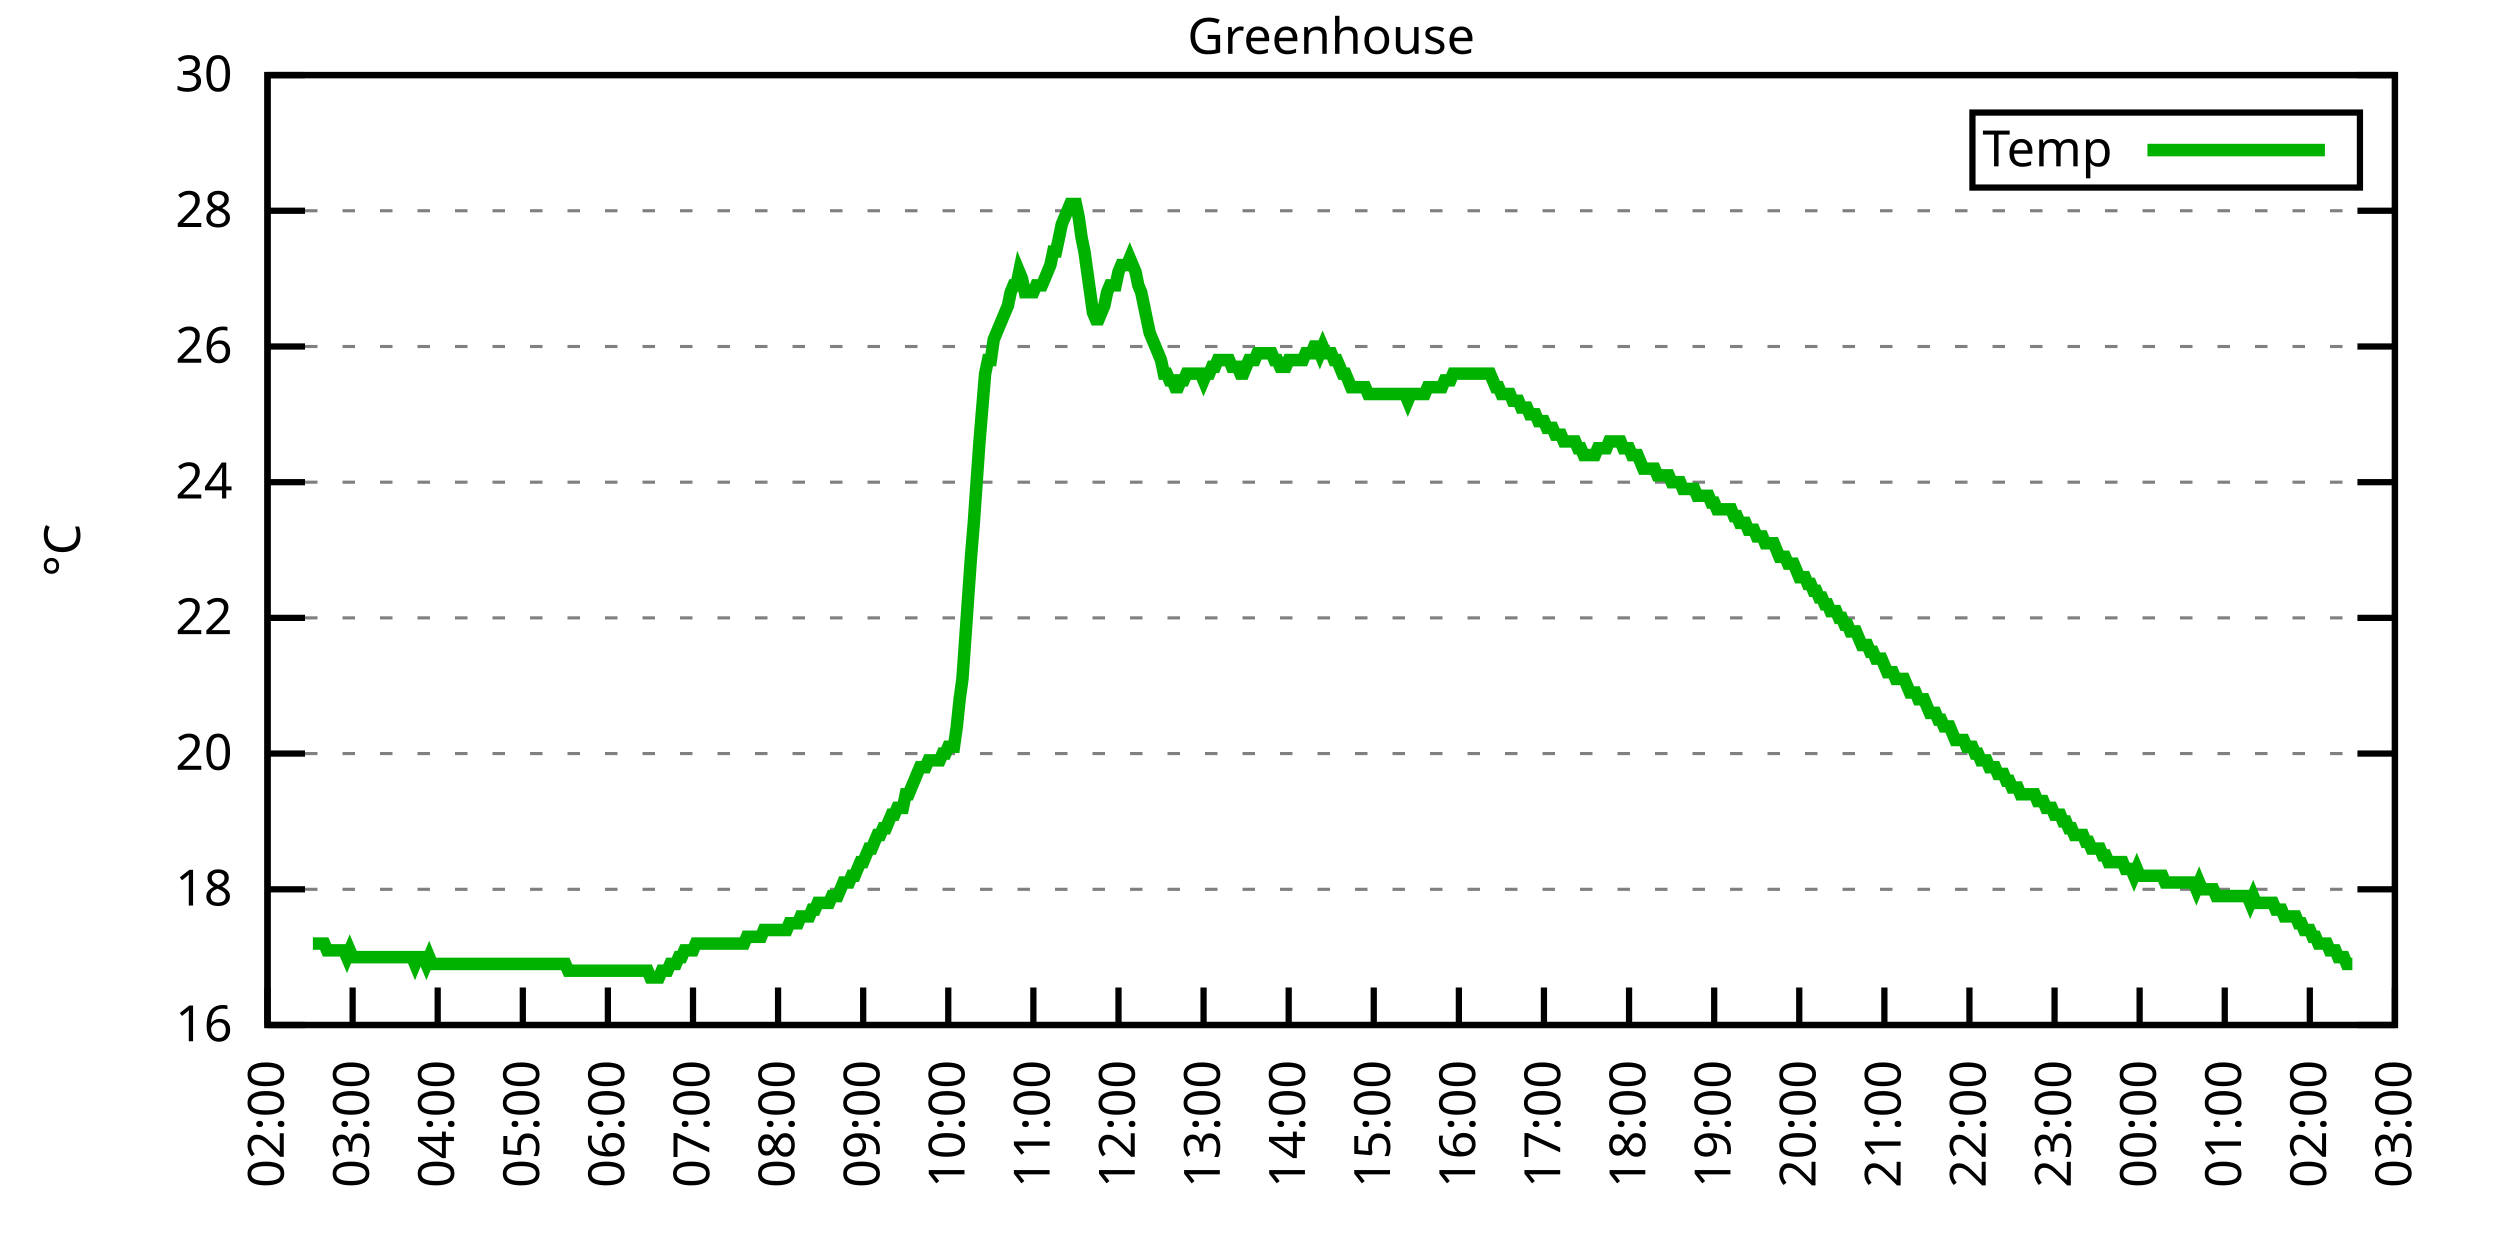
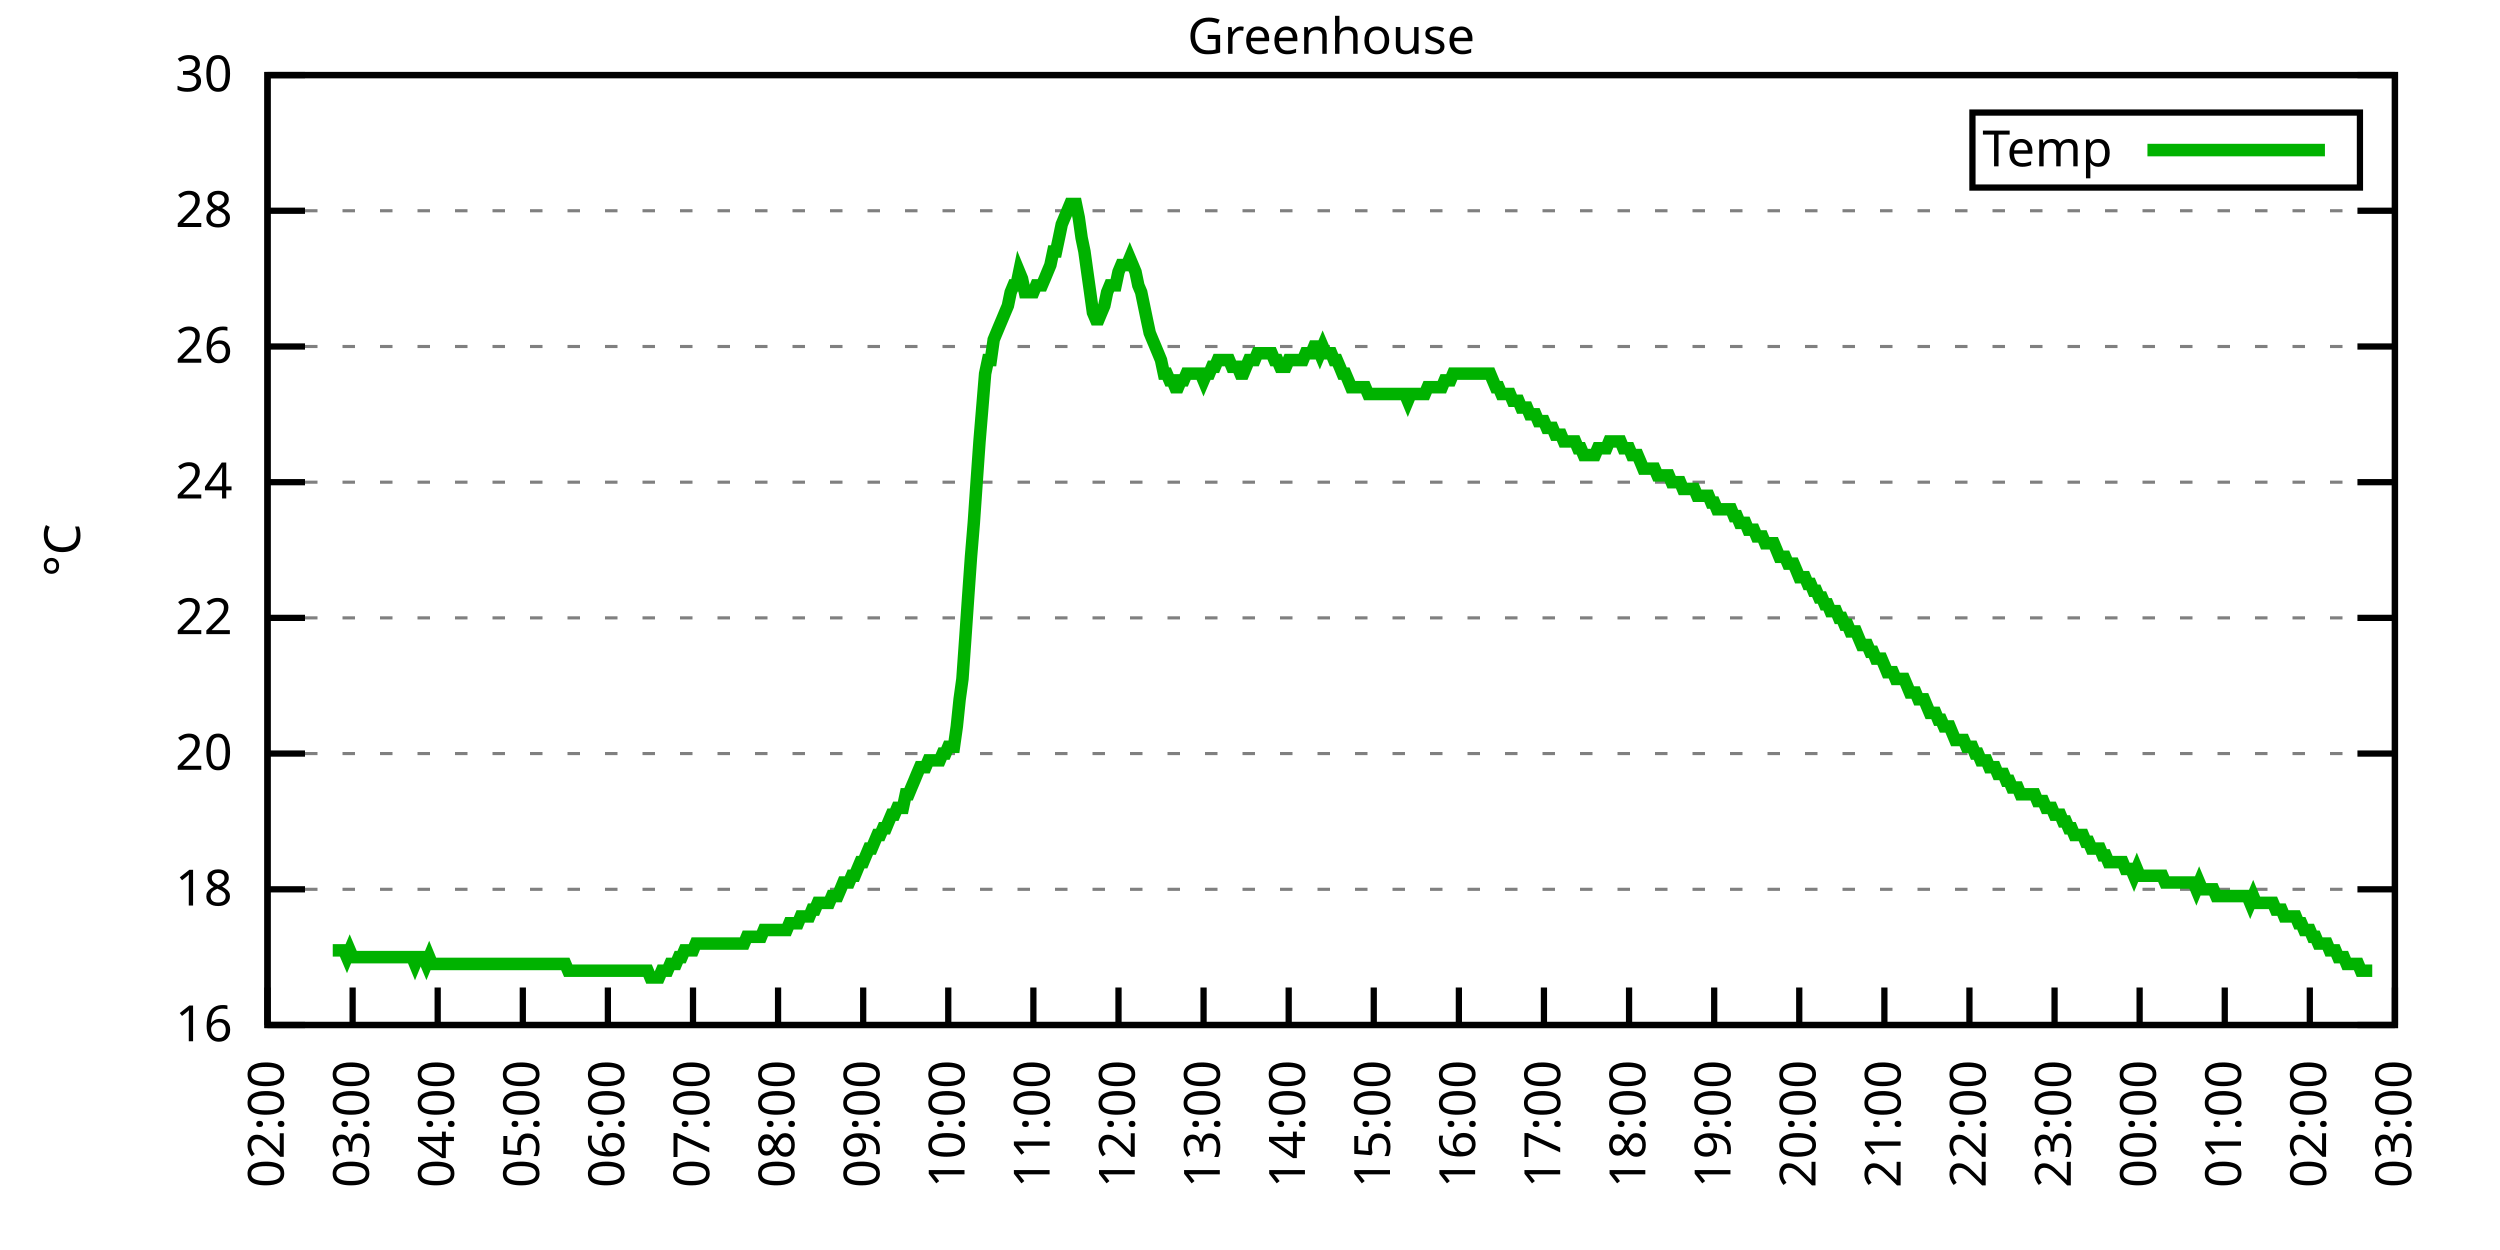
<svg xmlns="http://www.w3.org/2000/svg" xmlns:xlink="http://www.w3.org/1999/xlink" width="400" height="200" viewBox="0 0 400 200">
  <g id="gnuplot_canvas">
    <rect x="0" y="0" width="400" height="200" fill="none" />
    <defs>
      <circle id="gpDot" r="0.5" stroke-width="0.5" stroke="currentColor" />
      <path id="gpPt0" stroke-width="0.333" stroke="currentColor" d="M-1,0 h2 M0,-1 v2" />
      <path id="gpPt1" stroke-width="0.333" stroke="currentColor" d="M-1,-1 L1,1 M1,-1 L-1,1" />
      <path id="gpPt2" stroke-width="0.333" stroke="currentColor" d="M-1,0 L1,0 M0,-1 L0,1 M-1,-1 L1,1 M-1,1 L1,-1" />
      <rect id="gpPt3" stroke-width="0.333" stroke="currentColor" x="-1" y="-1" width="2" height="2" />
      <rect id="gpPt4" stroke-width="0.333" stroke="currentColor" fill="currentColor" x="-1" y="-1" width="2" height="2" />
      <circle id="gpPt5" stroke-width="0.333" stroke="currentColor" cx="0" cy="0" r="1" />
      <use xlink:href="#gpPt5" id="gpPt6" fill="currentColor" stroke="none" />
      <path id="gpPt7" stroke-width="0.333" stroke="currentColor" d="M0,-1.33 L-1.33,0.67 L1.33,0.67 z" />
      <use xlink:href="#gpPt7" id="gpPt8" fill="currentColor" stroke="none" />
      <use xlink:href="#gpPt7" id="gpPt9" stroke="currentColor" transform="rotate(180)" />
      <use xlink:href="#gpPt9" id="gpPt10" fill="currentColor" stroke="none" />
      <use xlink:href="#gpPt3" id="gpPt11" stroke="currentColor" transform="rotate(45)" />
      <use xlink:href="#gpPt11" id="gpPt12" fill="currentColor" stroke="none" />
      <path id="gpPt13" stroke-width="0.333" stroke="currentColor" d="M0,1.330 L1.265,0.411 L0.782,-1.067 L-0.782,-1.076 L-1.265,0.411 z" />
      <use xlink:href="#gpPt13" id="gpPt14" fill="currentColor" stroke="none" />
      <filter id="textbox" filterUnits="objectBoundingBox" x="0" y="0" height="1" width="1">
        <feFlood flood-color="white" flood-opacity="1" result="bgnd" />
        <feComposite in="SourceGraphic" in2="bgnd" operator="atop" />
      </filter>
      <filter id="greybox" filterUnits="objectBoundingBox" x="0" y="0" height="1" width="1">
        <feFlood flood-color="lightgrey" flood-opacity="1" result="grey" />
        <feComposite in="SourceGraphic" in2="grey" operator="atop" />
      </filter>
    </defs>
    <g fill="none" color="white" stroke="currentColor" stroke-width="1.00" stroke-linecap="butt" stroke-linejoin="miter">
</g>
    <g fill="none" color="black" stroke="currentColor" stroke-width="1.00" stroke-linecap="butt" stroke-linejoin="miter">
      <g stroke="none" shape-rendering="crispEdges">
        <polygon fill="rgb(255, 255, 255)" points="42.80,164.00 383.18,164.00 383.18,12.02 42.80,12.02 " />
      </g>
    </g>
    <g fill="none" color="black" stroke="currentColor" stroke-width="1.00" stroke-linecap="butt" stroke-linejoin="miter">
</g>
    <g fill="none" color="black" stroke="black" stroke-width="0.50" stroke-linecap="butt" stroke-linejoin="miter">
</g>
    <g fill="none" color="gray" stroke="currentColor" stroke-width="0.50" stroke-linecap="butt" stroke-linejoin="miter">
      <path stroke="gray" stroke-dasharray="2,4" class="gridline" d="M42.80,164.00 L383.19,164.00  " />
    </g>
    <g fill="none" color="gray" stroke="gray" stroke-width="1.00" stroke-linecap="butt" stroke-linejoin="miter">
</g>
    <g fill="none" color="black" stroke="currentColor" stroke-width="1.00" stroke-linecap="butt" stroke-linejoin="miter">
      <path stroke="black" d="M42.80,164.00 L48.80,164.00 M383.19,164.00 L377.19,164.00  " />
      <g transform="translate(37.20,166.60)" stroke="none" fill="black" font-family="Sans" font-size="8.00" text-anchor="end">
        <text>
          <tspan font-family="Sans"> 16</tspan>
        </text>
      </g>
    </g>
    <g fill="none" color="black" stroke="currentColor" stroke-width="1.00" stroke-linecap="butt" stroke-linejoin="miter">
</g>
    <g fill="none" color="black" stroke="black" stroke-width="0.50" stroke-linecap="butt" stroke-linejoin="miter">
</g>
    <g fill="none" color="gray" stroke="currentColor" stroke-width="0.50" stroke-linecap="butt" stroke-linejoin="miter">
      <path stroke="gray" stroke-dasharray="2,4" class="gridline" d="M42.80,142.29 L383.19,142.29  " />
    </g>
    <g fill="none" color="gray" stroke="gray" stroke-width="1.00" stroke-linecap="butt" stroke-linejoin="miter">
</g>
    <g fill="none" color="black" stroke="currentColor" stroke-width="1.00" stroke-linecap="butt" stroke-linejoin="miter">
      <path stroke="black" d="M42.80,142.29 L48.80,142.29 M383.19,142.29 L377.19,142.29  " />
      <g transform="translate(37.20,144.89)" stroke="none" fill="black" font-family="Sans" font-size="8.00" text-anchor="end">
        <text>
          <tspan font-family="Sans"> 18</tspan>
        </text>
      </g>
    </g>
    <g fill="none" color="black" stroke="currentColor" stroke-width="1.00" stroke-linecap="butt" stroke-linejoin="miter">
</g>
    <g fill="none" color="black" stroke="black" stroke-width="0.50" stroke-linecap="butt" stroke-linejoin="miter">
</g>
    <g fill="none" color="gray" stroke="currentColor" stroke-width="0.50" stroke-linecap="butt" stroke-linejoin="miter">
      <path stroke="gray" stroke-dasharray="2,4" class="gridline" d="M42.80,120.57 L383.19,120.57  " />
    </g>
    <g fill="none" color="gray" stroke="gray" stroke-width="1.00" stroke-linecap="butt" stroke-linejoin="miter">
</g>
    <g fill="none" color="black" stroke="currentColor" stroke-width="1.00" stroke-linecap="butt" stroke-linejoin="miter">
      <path stroke="black" d="M42.80,120.57 L48.80,120.57 M383.19,120.57 L377.19,120.57  " />
      <g transform="translate(37.20,123.17)" stroke="none" fill="black" font-family="Sans" font-size="8.00" text-anchor="end">
        <text>
          <tspan font-family="Sans"> 20</tspan>
        </text>
      </g>
    </g>
    <g fill="none" color="black" stroke="currentColor" stroke-width="1.00" stroke-linecap="butt" stroke-linejoin="miter">
</g>
    <g fill="none" color="black" stroke="black" stroke-width="0.50" stroke-linecap="butt" stroke-linejoin="miter">
</g>
    <g fill="none" color="gray" stroke="currentColor" stroke-width="0.50" stroke-linecap="butt" stroke-linejoin="miter">
      <path stroke="gray" stroke-dasharray="2,4" class="gridline" d="M42.80,98.86 L383.19,98.86  " />
    </g>
    <g fill="none" color="gray" stroke="gray" stroke-width="1.00" stroke-linecap="butt" stroke-linejoin="miter">
</g>
    <g fill="none" color="black" stroke="currentColor" stroke-width="1.00" stroke-linecap="butt" stroke-linejoin="miter">
      <path stroke="black" d="M42.80,98.86 L48.80,98.86 M383.19,98.86 L377.19,98.86  " />
      <g transform="translate(37.20,101.46)" stroke="none" fill="black" font-family="Sans" font-size="8.00" text-anchor="end">
        <text>
          <tspan font-family="Sans"> 22</tspan>
        </text>
      </g>
    </g>
    <g fill="none" color="black" stroke="currentColor" stroke-width="1.00" stroke-linecap="butt" stroke-linejoin="miter">
</g>
    <g fill="none" color="black" stroke="black" stroke-width="0.50" stroke-linecap="butt" stroke-linejoin="miter">
</g>
    <g fill="none" color="gray" stroke="currentColor" stroke-width="0.50" stroke-linecap="butt" stroke-linejoin="miter">
      <path stroke="gray" stroke-dasharray="2,4" class="gridline" d="M42.80,77.15 L383.19,77.15  " />
    </g>
    <g fill="none" color="gray" stroke="gray" stroke-width="1.00" stroke-linecap="butt" stroke-linejoin="miter">
</g>
    <g fill="none" color="black" stroke="currentColor" stroke-width="1.00" stroke-linecap="butt" stroke-linejoin="miter">
      <path stroke="black" d="M42.80,77.15 L48.80,77.15 M383.19,77.15 L377.19,77.15  " />
      <g transform="translate(37.20,79.75)" stroke="none" fill="black" font-family="Sans" font-size="8.00" text-anchor="end">
        <text>
          <tspan font-family="Sans"> 24</tspan>
        </text>
      </g>
    </g>
    <g fill="none" color="black" stroke="currentColor" stroke-width="1.00" stroke-linecap="butt" stroke-linejoin="miter">
</g>
    <g fill="none" color="black" stroke="black" stroke-width="0.50" stroke-linecap="butt" stroke-linejoin="miter">
</g>
    <g fill="none" color="gray" stroke="currentColor" stroke-width="0.50" stroke-linecap="butt" stroke-linejoin="miter">
      <path stroke="gray" stroke-dasharray="2,4" class="gridline" d="M42.80,55.44 L383.19,55.44  " />
    </g>
    <g fill="none" color="gray" stroke="gray" stroke-width="1.00" stroke-linecap="butt" stroke-linejoin="miter">
</g>
    <g fill="none" color="black" stroke="currentColor" stroke-width="1.00" stroke-linecap="butt" stroke-linejoin="miter">
      <path stroke="black" d="M42.80,55.44 L48.80,55.44 M383.19,55.44 L377.19,55.44  " />
      <g transform="translate(37.20,58.04)" stroke="none" fill="black" font-family="Sans" font-size="8.00" text-anchor="end">
        <text>
          <tspan font-family="Sans"> 26</tspan>
        </text>
      </g>
    </g>
    <g fill="none" color="black" stroke="currentColor" stroke-width="1.00" stroke-linecap="butt" stroke-linejoin="miter">
</g>
    <g fill="none" color="black" stroke="black" stroke-width="0.50" stroke-linecap="butt" stroke-linejoin="miter">
</g>
    <g fill="none" color="gray" stroke="currentColor" stroke-width="0.50" stroke-linecap="butt" stroke-linejoin="miter">
      <path stroke="gray" stroke-dasharray="2,4" class="gridline" d="M42.80,33.72 L383.19,33.72  " />
    </g>
    <g fill="none" color="gray" stroke="gray" stroke-width="1.00" stroke-linecap="butt" stroke-linejoin="miter">
</g>
    <g fill="none" color="black" stroke="currentColor" stroke-width="1.00" stroke-linecap="butt" stroke-linejoin="miter">
      <path stroke="black" d="M42.80,33.72 L48.80,33.72 M383.19,33.72 L377.19,33.72  " />
      <g transform="translate(37.20,36.32)" stroke="none" fill="black" font-family="Sans" font-size="8.00" text-anchor="end">
        <text>
          <tspan font-family="Sans"> 28</tspan>
        </text>
      </g>
    </g>
    <g fill="none" color="black" stroke="currentColor" stroke-width="1.00" stroke-linecap="butt" stroke-linejoin="miter">
</g>
    <g fill="none" color="black" stroke="black" stroke-width="0.50" stroke-linecap="butt" stroke-linejoin="miter">
</g>
    <g fill="none" color="gray" stroke="currentColor" stroke-width="0.50" stroke-linecap="butt" stroke-linejoin="miter">
      <path stroke="gray" stroke-dasharray="2,4" class="gridline" d="M42.80,12.01 L383.19,12.01  " />
    </g>
    <g fill="none" color="gray" stroke="gray" stroke-width="1.00" stroke-linecap="butt" stroke-linejoin="miter">
</g>
    <g fill="none" color="black" stroke="currentColor" stroke-width="1.00" stroke-linecap="butt" stroke-linejoin="miter">
      <path stroke="black" d="M42.80,12.01 L48.80,12.01 M383.19,12.01 L377.19,12.01  " />
      <g transform="translate(37.20,14.61)" stroke="none" fill="black" font-family="Sans" font-size="8.00" text-anchor="end">
        <text>
          <tspan font-family="Sans"> 30</tspan>
        </text>
      </g>
    </g>
    <g fill="none" color="black" stroke="currentColor" stroke-width="1.00" stroke-linecap="butt" stroke-linejoin="miter">
      <path stroke="black" d="M42.80,164.00 L42.80,158.00  " />
      <g transform="translate(45.40,169.60) rotate(270.00)" stroke="none" fill="black" font-family="Sans" font-size="8.00" text-anchor="end">
        <text>
          <tspan font-family="Sans">02:00</tspan>
        </text>
      </g>
    </g>
    <g fill="none" color="black" stroke="currentColor" stroke-width="1.00" stroke-linecap="butt" stroke-linejoin="miter">
      <path stroke="black" d="M56.42,164.00 L56.42,158.00  " />
      <g transform="translate(59.02,169.60) rotate(270.00)" stroke="none" fill="black" font-family="Sans" font-size="8.00" text-anchor="end">
        <text>
          <tspan font-family="Sans">03:00</tspan>
        </text>
      </g>
    </g>
    <g fill="none" color="black" stroke="currentColor" stroke-width="1.00" stroke-linecap="butt" stroke-linejoin="miter">
      <path stroke="black" d="M70.03,164.00 L70.03,158.00  " />
      <g transform="translate(72.63,169.60) rotate(270.00)" stroke="none" fill="black" font-family="Sans" font-size="8.00" text-anchor="end">
        <text>
          <tspan font-family="Sans">04:00</tspan>
        </text>
      </g>
    </g>
    <g fill="none" color="black" stroke="currentColor" stroke-width="1.00" stroke-linecap="butt" stroke-linejoin="miter">
      <path stroke="black" d="M83.65,164.00 L83.65,158.00  " />
      <g transform="translate(86.25,169.60) rotate(270.00)" stroke="none" fill="black" font-family="Sans" font-size="8.00" text-anchor="end">
        <text>
          <tspan font-family="Sans">05:00</tspan>
        </text>
      </g>
    </g>
    <g fill="none" color="black" stroke="currentColor" stroke-width="1.00" stroke-linecap="butt" stroke-linejoin="miter">
      <path stroke="black" d="M97.26,164.00 L97.26,158.00  " />
      <g transform="translate(99.86,169.60) rotate(270.00)" stroke="none" fill="black" font-family="Sans" font-size="8.00" text-anchor="end">
        <text>
          <tspan font-family="Sans">06:00</tspan>
        </text>
      </g>
    </g>
    <g fill="none" color="black" stroke="currentColor" stroke-width="1.00" stroke-linecap="butt" stroke-linejoin="miter">
      <path stroke="black" d="M110.88,164.00 L110.88,158.00  " />
      <g transform="translate(113.48,169.60) rotate(270.00)" stroke="none" fill="black" font-family="Sans" font-size="8.00" text-anchor="end">
        <text>
          <tspan font-family="Sans">07:00</tspan>
        </text>
      </g>
    </g>
    <g fill="none" color="black" stroke="currentColor" stroke-width="1.00" stroke-linecap="butt" stroke-linejoin="miter">
      <path stroke="black" d="M124.49,164.00 L124.49,158.00  " />
      <g transform="translate(127.09,169.60) rotate(270.00)" stroke="none" fill="black" font-family="Sans" font-size="8.00" text-anchor="end">
        <text>
          <tspan font-family="Sans">08:00</tspan>
        </text>
      </g>
    </g>
    <g fill="none" color="black" stroke="currentColor" stroke-width="1.00" stroke-linecap="butt" stroke-linejoin="miter">
      <path stroke="black" d="M138.11,164.00 L138.11,158.00  " />
      <g transform="translate(140.71,169.60) rotate(270.00)" stroke="none" fill="black" font-family="Sans" font-size="8.00" text-anchor="end">
        <text>
          <tspan font-family="Sans">09:00</tspan>
        </text>
      </g>
    </g>
    <g fill="none" color="black" stroke="currentColor" stroke-width="1.00" stroke-linecap="butt" stroke-linejoin="miter">
      <path stroke="black" d="M151.72,164.00 L151.72,158.00  " />
      <g transform="translate(154.32,169.60) rotate(270.00)" stroke="none" fill="black" font-family="Sans" font-size="8.00" text-anchor="end">
        <text>
          <tspan font-family="Sans">10:00</tspan>
        </text>
      </g>
    </g>
    <g fill="none" color="black" stroke="currentColor" stroke-width="1.00" stroke-linecap="butt" stroke-linejoin="miter">
      <path stroke="black" d="M165.34,164.00 L165.34,158.00  " />
      <g transform="translate(167.94,169.60) rotate(270.00)" stroke="none" fill="black" font-family="Sans" font-size="8.00" text-anchor="end">
        <text>
          <tspan font-family="Sans">11:00</tspan>
        </text>
      </g>
    </g>
    <g fill="none" color="black" stroke="currentColor" stroke-width="1.00" stroke-linecap="butt" stroke-linejoin="miter">
      <path stroke="black" d="M178.96,164.00 L178.96,158.00  " />
      <g transform="translate(181.56,169.60) rotate(270.00)" stroke="none" fill="black" font-family="Sans" font-size="8.00" text-anchor="end">
        <text>
          <tspan font-family="Sans">12:00</tspan>
        </text>
      </g>
    </g>
    <g fill="none" color="black" stroke="currentColor" stroke-width="1.00" stroke-linecap="butt" stroke-linejoin="miter">
      <path stroke="black" d="M192.57,164.00 L192.57,158.00  " />
      <g transform="translate(195.17,169.60) rotate(270.00)" stroke="none" fill="black" font-family="Sans" font-size="8.00" text-anchor="end">
        <text>
          <tspan font-family="Sans">13:00</tspan>
        </text>
      </g>
    </g>
    <g fill="none" color="black" stroke="currentColor" stroke-width="1.00" stroke-linecap="butt" stroke-linejoin="miter">
      <path stroke="black" d="M206.19,164.00 L206.19,158.00  " />
      <g transform="translate(208.79,169.60) rotate(270.00)" stroke="none" fill="black" font-family="Sans" font-size="8.00" text-anchor="end">
        <text>
          <tspan font-family="Sans">14:00</tspan>
        </text>
      </g>
    </g>
    <g fill="none" color="black" stroke="currentColor" stroke-width="1.00" stroke-linecap="butt" stroke-linejoin="miter">
      <path stroke="black" d="M219.80,164.00 L219.80,158.00  " />
      <g transform="translate(222.40,169.60) rotate(270.00)" stroke="none" fill="black" font-family="Sans" font-size="8.00" text-anchor="end">
        <text>
          <tspan font-family="Sans">15:00</tspan>
        </text>
      </g>
    </g>
    <g fill="none" color="black" stroke="currentColor" stroke-width="1.00" stroke-linecap="butt" stroke-linejoin="miter">
      <path stroke="black" d="M233.42,164.00 L233.42,158.00  " />
      <g transform="translate(236.02,169.60) rotate(270.00)" stroke="none" fill="black" font-family="Sans" font-size="8.00" text-anchor="end">
        <text>
          <tspan font-family="Sans">16:00</tspan>
        </text>
      </g>
    </g>
    <g fill="none" color="black" stroke="currentColor" stroke-width="1.00" stroke-linecap="butt" stroke-linejoin="miter">
      <path stroke="black" d="M247.03,164.00 L247.03,158.00  " />
      <g transform="translate(249.63,169.60) rotate(270.00)" stroke="none" fill="black" font-family="Sans" font-size="8.00" text-anchor="end">
        <text>
          <tspan font-family="Sans">17:00</tspan>
        </text>
      </g>
    </g>
    <g fill="none" color="black" stroke="currentColor" stroke-width="1.00" stroke-linecap="butt" stroke-linejoin="miter">
      <path stroke="black" d="M260.65,164.00 L260.65,158.00  " />
      <g transform="translate(263.25,169.60) rotate(270.00)" stroke="none" fill="black" font-family="Sans" font-size="8.00" text-anchor="end">
        <text>
          <tspan font-family="Sans">18:00</tspan>
        </text>
      </g>
    </g>
    <g fill="none" color="black" stroke="currentColor" stroke-width="1.00" stroke-linecap="butt" stroke-linejoin="miter">
      <path stroke="black" d="M274.27,164.00 L274.27,158.00  " />
      <g transform="translate(276.87,169.60) rotate(270.00)" stroke="none" fill="black" font-family="Sans" font-size="8.00" text-anchor="end">
        <text>
          <tspan font-family="Sans">19:00</tspan>
        </text>
      </g>
    </g>
    <g fill="none" color="black" stroke="currentColor" stroke-width="1.00" stroke-linecap="butt" stroke-linejoin="miter">
      <path stroke="black" d="M287.88,164.00 L287.88,158.00  " />
      <g transform="translate(290.48,169.60) rotate(270.00)" stroke="none" fill="black" font-family="Sans" font-size="8.00" text-anchor="end">
        <text>
          <tspan font-family="Sans">20:00</tspan>
        </text>
      </g>
    </g>
    <g fill="none" color="black" stroke="currentColor" stroke-width="1.00" stroke-linecap="butt" stroke-linejoin="miter">
      <path stroke="black" d="M301.50,164.00 L301.50,158.00  " />
      <g transform="translate(304.10,169.60) rotate(270.00)" stroke="none" fill="black" font-family="Sans" font-size="8.00" text-anchor="end">
        <text>
          <tspan font-family="Sans">21:00</tspan>
        </text>
      </g>
    </g>
    <g fill="none" color="black" stroke="currentColor" stroke-width="1.00" stroke-linecap="butt" stroke-linejoin="miter">
      <path stroke="black" d="M315.11,164.00 L315.11,158.00  " />
      <g transform="translate(317.71,169.60) rotate(270.00)" stroke="none" fill="black" font-family="Sans" font-size="8.00" text-anchor="end">
        <text>
          <tspan font-family="Sans">22:00</tspan>
        </text>
      </g>
    </g>
    <g fill="none" color="black" stroke="currentColor" stroke-width="1.00" stroke-linecap="butt" stroke-linejoin="miter">
      <path stroke="black" d="M328.73,164.00 L328.73,158.00  " />
      <g transform="translate(331.33,169.60) rotate(270.00)" stroke="none" fill="black" font-family="Sans" font-size="8.00" text-anchor="end">
        <text>
          <tspan font-family="Sans">23:00</tspan>
        </text>
      </g>
    </g>
    <g fill="none" color="black" stroke="currentColor" stroke-width="1.00" stroke-linecap="butt" stroke-linejoin="miter">
      <path stroke="black" d="M342.34,164.00 L342.34,158.00  " />
      <g transform="translate(344.94,169.60) rotate(270.00)" stroke="none" fill="black" font-family="Sans" font-size="8.00" text-anchor="end">
        <text>
          <tspan font-family="Sans">00:00</tspan>
        </text>
      </g>
    </g>
    <g fill="none" color="black" stroke="currentColor" stroke-width="1.00" stroke-linecap="butt" stroke-linejoin="miter">
      <path stroke="black" d="M355.96,164.00 L355.96,158.00  " />
      <g transform="translate(358.56,169.60) rotate(270.00)" stroke="none" fill="black" font-family="Sans" font-size="8.00" text-anchor="end">
        <text>
          <tspan font-family="Sans">01:00</tspan>
        </text>
      </g>
    </g>
    <g fill="none" color="black" stroke="currentColor" stroke-width="1.00" stroke-linecap="butt" stroke-linejoin="miter">
      <path stroke="black" d="M369.57,164.00 L369.57,158.00  " />
      <g transform="translate(372.17,169.60) rotate(270.00)" stroke="none" fill="black" font-family="Sans" font-size="8.00" text-anchor="end">
        <text>
          <tspan font-family="Sans">02:00</tspan>
        </text>
      </g>
    </g>
    <g fill="none" color="black" stroke="currentColor" stroke-width="1.00" stroke-linecap="butt" stroke-linejoin="miter">
      <path stroke="black" d="M383.19,164.00 L383.19,158.00  " />
      <g transform="translate(385.79,169.60) rotate(270.00)" stroke="none" fill="black" font-family="Sans" font-size="8.00" text-anchor="end">
        <text>
          <tspan font-family="Sans">03:00</tspan>
        </text>
      </g>
    </g>
    <g fill="none" color="black" stroke="currentColor" stroke-width="1.00" stroke-linecap="butt" stroke-linejoin="miter">
</g>
    <g fill="none" color="black" stroke="currentColor" stroke-width="1.00" stroke-linecap="butt" stroke-linejoin="miter">
      <path stroke="black" d="M42.80,12.01 L42.80,164.00 L383.19,164.00 L383.19,12.01 L42.80,12.01 Z  " />
    </g>
    <g fill="none" color="black" stroke="currentColor" stroke-width="1.00" stroke-linecap="butt" stroke-linejoin="miter">
</g>
    <g fill="none" color="black" stroke="currentColor" stroke-width="1.00" stroke-linecap="butt" stroke-linejoin="miter">
      <path stroke="black" d="M315.59,30.01 L315.59,18.01 L377.59,18.01 L377.59,30.01 L315.59,30.01 Z  " />
    </g>
    <g id="Greenhouse_plot_1">
      <g fill="none" color="white" stroke="black" stroke-width="2.00" stroke-linecap="butt" stroke-linejoin="miter">
</g>
      <g fill="none" color="black" stroke="currentColor" stroke-width="2.00" stroke-linecap="butt" stroke-linejoin="miter">
        <g transform="translate(337.99,26.61)" stroke="none" fill="black" font-family="Sans" font-size="8.00" text-anchor="end">
          <text>
            <tspan font-family="Sans">Temp</tspan>
          </text>
        </g>
      </g>
      <g fill="none" color="black" stroke="currentColor" stroke-width="2.00" stroke-linecap="butt" stroke-linejoin="miter">
-         <path stroke="rgb(  0, 178,   0)" d="M343.59,24.01 L371.99,24.01 M50.06,150.97 L50.52,150.97 L50.97,150.97 L51.42,150.97 L51.88,150.97 L52.33,152.06   L52.78,152.06 L53.24,152.06 L53.69,152.06 L54.15,152.06 L54.60,152.06 L55.05,152.06 L55.51,153.14 L55.96,152.06   L56.42,153.14 L56.87,153.14 L57.32,153.14 L57.78,153.14 L58.23,153.14 L58.68,153.14 L59.14,153.14 L59.59,153.14   L60.05,153.14 L60.50,153.14 L60.95,153.14 L61.41,153.14 L61.86,153.14 L62.32,153.14 L62.77,153.14 L63.22,153.14   L63.68,153.14 L64.13,153.14 L64.58,153.14 L65.04,153.14 L65.49,153.14 L65.95,153.14 L66.40,154.23 L66.85,153.14   L67.31,153.14 L67.76,153.14 L68.22,154.23 L68.67,153.14 L69.12,154.23 L69.58,154.23 L70.03,154.23 L70.49,154.23   L70.94,154.23 L71.39,154.23 L71.85,154.23 L72.30,154.23 L72.75,154.23 L73.21,154.23 L73.66,154.23 L74.12,154.23   L74.57,154.23 L75.02,154.23 L75.48,154.23 L75.93,154.23 L76.39,154.23 L76.84,154.23 L77.29,154.23 L77.75,154.23   L78.20,154.23 L78.65,154.23 L79.11,154.23 L79.56,154.23 L80.02,154.23 L80.47,154.23 L80.92,154.23 L81.38,154.23   L81.83,154.23 L82.29,154.23 L82.74,154.23 L83.19,154.23 L83.65,154.23 L84.10,154.23 L84.55,154.23 L85.01,154.23   L85.46,154.23 L85.92,154.23 L86.37,154.23 L86.82,154.23 L87.28,154.23 L87.73,154.23 L88.19,154.23 L88.64,154.23   L89.09,154.23 L89.55,154.23 L90.00,154.23 L90.45,154.23 L90.91,155.31 L91.36,155.31 L91.82,155.31 L92.27,155.31   L92.72,155.31 L93.18,155.31 L93.63,155.31 L94.09,155.31 L94.54,155.31 L94.99,155.31 L95.45,155.31 L95.90,155.31   L96.35,155.31 L96.81,155.31 L97.26,155.31 L97.72,155.31 L98.17,155.31 L98.62,155.31 L99.08,155.31 L99.53,155.31   L99.99,155.31 L100.44,155.31 L100.89,155.31 L101.35,155.31 L101.80,155.31 L102.25,155.31 L102.71,155.31 L103.16,155.31   L103.62,155.31 L104.07,156.40 L104.52,156.40 L104.98,156.40 L105.43,156.40 L105.89,155.31 L106.34,155.31 L106.79,155.31   L107.25,154.23 L107.70,154.23 L108.15,154.23 L108.61,153.14 L109.06,153.14 L109.52,152.06 L109.97,152.06 L110.42,152.06   L110.88,152.06 L111.33,150.97 L111.79,150.97 L112.24,150.97 L112.69,150.97 L113.15,150.97 L113.60,150.97 L114.05,150.97   L114.51,150.97 L114.96,150.97 L115.42,150.97 L115.87,150.97 L116.32,150.97 L116.78,150.97 L117.23,150.97 L117.69,150.97   L118.14,150.97 L118.59,150.97 L119.05,150.97 L119.50,149.89 L119.96,149.89 L120.41,149.89 L120.86,149.89 L121.32,149.89   L121.77,149.89 L122.22,148.80 L122.68,148.80 L123.13,148.80 L123.59,148.80 L124.04,148.80 L124.49,148.80 L124.95,148.80   L125.40,148.80 L125.86,148.80 L126.31,147.72 L126.76,147.72 L127.22,147.72 L127.67,147.72 L128.12,146.63 L128.58,146.63   L129.03,146.63 L129.49,146.63 L129.94,145.54 L130.39,145.54 L130.85,144.46 L131.30,144.46 L131.76,144.46 L132.21,144.46   L132.66,144.46 L133.12,143.37 L133.57,143.37 L134.02,143.37 L134.48,142.29 L134.93,141.20 L135.39,141.20 L135.84,141.20   L136.29,140.12 L136.75,140.12 L137.20,139.03 L137.66,137.94 L138.11,137.94 L138.56,136.86 L139.02,135.77 L139.47,135.77   L139.92,134.69 L140.38,133.60 L140.83,133.60 L141.29,132.52 L141.74,132.52 L142.19,131.43 L142.65,130.35 L143.10,130.35   L143.56,129.26 L144.01,129.26 L144.46,129.26 L144.92,127.09 L145.37,127.09 L145.82,126.00 L146.28,124.92 L146.73,123.83   L147.19,122.75 L147.64,122.75 L148.09,122.75 L148.55,121.66 L149.00,121.66 L149.46,121.66 L149.91,121.66 L150.36,121.66   L150.82,120.57 L151.27,120.57 L151.72,119.49 L152.18,119.49 L152.63,119.49 L153.09,116.23 L153.54,111.89 L153.99,108.63   L154.45,102.12 L154.90,95.60 L155.36,89.09 L155.81,83.66 L156.26,77.15 L156.72,70.63 L157.17,65.21 L157.62,59.78   L158.08,57.61 L158.53,57.61 L158.99,54.35 L159.44,53.26 L159.89,52.18 L160.35,51.09 L160.80,50.01 L161.26,48.92   L161.71,46.75 L162.16,45.66 L162.62,45.66 L163.07,43.49 L163.52,44.58 L163.98,46.75 L164.43,46.75 L164.89,46.75   L165.34,46.75 L165.79,45.66 L166.25,45.66 L166.70,45.66 L167.16,44.58 L167.61,43.49 L168.06,42.41 L168.52,40.24   L168.97,40.24 L169.43,38.07 L169.88,35.89 L170.33,34.81 L170.79,33.72 L171.24,32.64 L171.69,32.64 L172.15,32.64   L172.60,34.81 L173.06,38.07 L173.51,40.24 L173.96,43.49 L174.42,46.75 L174.87,50.01 L175.33,51.09 L175.78,51.09   L176.23,50.01 L176.69,48.92 L177.14,46.75 L177.59,45.66 L178.05,45.66 L178.50,45.66 L178.96,43.49 L179.41,42.41   L179.86,42.41 L180.32,42.41 L180.77,41.32 L181.23,42.41 L181.68,43.49 L182.13,45.66 L182.59,46.75 L183.04,48.92   L183.49,51.09 L183.95,53.26 L184.40,54.35 L184.86,55.44 L185.31,56.52 L185.76,57.61 L186.22,59.78 L186.67,59.78   L187.13,60.86 L187.58,60.86 L188.03,61.95 L188.49,61.95 L188.94,60.86 L189.39,60.86 L189.85,59.78 L190.30,59.78   L190.76,59.78 L191.21,59.78 L191.66,59.78 L192.12,59.78 L192.57,60.86 L193.03,59.78 L193.48,59.78 L193.93,58.69   L194.39,58.69 L194.84,57.61 L195.29,57.61 L195.75,57.61 L196.20,57.61 L196.66,57.61 L197.11,58.69 L197.56,58.69   L198.02,58.69 L198.47,59.78 L198.93,59.78 L199.38,58.69 L199.83,57.61 L200.29,57.61 L200.74,57.61 L201.19,56.52   L201.65,56.52 L202.10,56.52 L202.56,56.52 L203.01,56.52 L203.46,56.52 L203.92,57.61 L204.37,57.61 L204.83,58.69   L205.28,58.69 L205.73,58.69 L206.19,57.61 L206.64,57.61 L207.09,57.61 L207.55,57.61 L208.00,57.61 L208.46,57.61   L208.91,56.52 L209.36,56.52 L209.82,56.52 L210.27,55.44 L210.73,55.44 L211.18,56.52 L211.63,55.44 L212.09,56.52   L212.54,56.52 L213.00,56.52 L213.45,57.61 L213.90,57.61 L214.36,58.69 L214.81,59.78 L215.26,59.78 L215.72,60.86   L216.17,61.95 L216.63,61.95 L217.08,61.95 L217.53,61.95 L217.99,61.95 L218.44,61.95 L218.90,63.04 L219.35,63.04   L219.80,63.04 L220.26,63.04 L220.71,63.04 L221.16,63.04 L221.62,63.04 L222.07,63.04 L222.53,63.04 L222.98,63.04   L223.43,63.04 L223.89,63.04 L224.34,63.04 L224.80,63.04 L225.25,64.12 L225.70,63.04 L226.16,63.04 L226.61,63.04   L227.06,63.04 L227.52,63.04 L227.97,63.04 L228.43,61.95 L228.88,61.95 L229.33,61.95 L229.79,61.95 L230.24,61.95   L230.70,61.95 L231.15,60.86 L231.60,60.86 L232.06,60.86 L232.51,59.78 L232.96,59.78 L233.42,59.78 L233.87,59.78   L234.33,59.78 L234.78,59.78 L235.23,59.78 L235.69,59.78 L236.14,59.78 L236.60,59.78 L237.05,59.78 L237.50,59.78   L237.96,59.78 L238.41,59.78 L238.86,60.86 L239.32,61.95 L239.77,61.95 L240.23,63.04 L240.68,63.04 L241.13,63.04   L241.59,63.04 L242.04,64.12 L242.50,64.12 L242.95,64.12 L243.40,65.21 L243.86,65.21 L244.31,65.21 L244.76,66.29   L245.22,66.29 L245.67,66.29 L246.13,67.38 L246.58,67.38 L247.03,67.38 L247.49,68.46 L247.94,68.46 L248.40,68.46   L248.85,69.55 L249.30,69.55 L249.76,69.55 L250.21,70.63 L250.66,70.63 L251.12,70.63 L251.57,70.63 L252.03,70.63   L252.48,71.72 L252.93,71.72 L253.39,72.81 L253.84,72.81 L254.30,72.81 L254.75,72.81 L255.20,72.81 L255.66,71.72   L256.11,71.72 L256.56,71.72 L257.02,71.72 L257.47,70.63 L257.93,70.63 L258.38,70.63 L258.83,70.63 L259.29,70.63   L259.74,71.72 L260.20,71.72 L260.65,71.72 L261.10,72.81 L261.56,72.81 L262.01,72.81 L262.47,73.89 L262.92,74.98   L263.37,74.98 L263.83,74.98 L264.28,74.98 L264.73,74.98 L265.19,76.06 L265.64,76.06 L266.10,76.06 L266.55,76.06   L267.00,76.06 L267.46,77.15 L267.91,77.15 L268.37,77.15 L268.82,77.15 L269.27,78.23 L269.73,78.23 L270.18,78.23   L270.63,78.23 L271.09,78.23 L271.54,79.32 L272.00,79.32 L272.45,79.32 L272.90,79.32 L273.36,79.32 L273.81,80.41   L274.27,80.41 L274.72,81.49 L275.17,81.49 L275.63,81.49 L276.08,81.49 L276.53,81.49 L276.99,81.49 L277.44,82.58   L277.90,82.58 L278.35,83.66 L278.80,83.66 L279.26,83.66 L279.71,84.75 L280.17,84.75 L280.62,84.75 L281.07,85.83   L281.53,85.83 L281.98,85.83 L282.43,86.92 L282.89,86.92 L283.34,86.92 L283.80,86.92 L284.25,88.00 L284.70,89.09   L285.16,89.09 L285.61,89.09 L286.07,90.18 L286.52,90.18 L286.97,90.18 L287.43,91.26 L287.88,92.35 L288.33,92.35   L288.79,92.35 L289.24,93.43 L289.70,93.43 L290.15,94.52 L290.60,94.52 L291.06,95.60 L291.51,95.60 L291.97,96.69   L292.42,96.69 L292.87,97.78 L293.33,97.78 L293.78,97.78 L294.23,98.86 L294.69,98.86 L295.14,99.95 L295.60,99.95   L296.05,101.03 L296.50,101.03 L296.96,101.03 L297.41,102.12 L297.87,103.20 L298.32,103.20 L298.77,103.20 L299.23,104.29   L299.68,104.29 L300.13,105.38 L300.59,105.38 L301.04,105.38 L301.50,106.46 L301.95,107.55 L302.40,107.55 L302.86,107.55   L303.31,108.63 L303.77,108.63 L304.22,108.63 L304.67,108.63 L305.13,109.72 L305.58,110.80 L306.03,110.80 L306.49,110.80   L306.94,111.89 L307.40,111.89 L307.85,111.89 L308.30,112.97 L308.76,114.06 L309.21,114.06 L309.67,114.06 L310.12,115.15   L310.57,115.15 L311.03,116.23 L311.48,116.23 L311.94,116.23 L312.39,117.32 L312.84,118.40 L313.30,118.40 L313.75,118.40   L314.20,118.40 L314.66,119.49 L315.11,119.49 L315.57,119.49 L316.02,120.57 L316.47,120.57 L316.93,121.66 L317.38,121.66   L317.84,121.66 L318.29,122.75 L318.74,122.75 L319.20,122.75 L319.65,123.83 L320.10,123.83 L320.56,123.83 L321.01,124.92   L321.47,124.92 L321.92,126.00 L322.37,126.00 L322.83,126.00 L323.28,127.09 L323.74,127.09 L324.19,127.09 L324.64,127.09   L325.10,127.09 L325.55,127.09 L326.00,128.17 L326.46,128.17 L326.91,128.17 L327.37,129.26 L327.82,129.26 L328.27,129.26   L328.73,130.35 L329.18,130.35 L329.64,130.35 L330.09,131.43 L330.54,131.43 L331.00,132.52 L331.45,132.52 L331.90,133.60   L332.36,133.60 L332.81,133.60 L333.27,133.60 L333.72,134.69 L334.17,134.69 L334.63,135.77 L335.08,135.77 L335.54,135.77   L335.99,135.77 L336.44,136.86 L336.90,136.86 L337.35,137.94 L337.80,137.94 L338.26,137.94 L338.71,137.94 L339.17,137.94   L339.62,137.94 L340.07,139.03 L340.53,139.03 L340.98,139.03 L341.44,140.12 L341.89,139.03 L342.34,140.12 L342.80,140.12   L343.25,140.12 L343.70,140.12 L344.16,140.12 L344.61,140.12 L345.07,140.12 L345.52,140.12 L345.97,140.12 L346.43,141.20   L346.88,141.20 L347.34,141.20 L347.79,141.20 L348.24,141.20 L348.70,141.20 L349.15,141.20 L349.60,141.20 L350.06,141.20   L350.51,141.20 L350.97,141.20 L351.42,142.29 L351.87,141.20 L352.33,142.29 L352.78,142.29 L353.24,142.29 L353.69,142.29   L354.14,142.29 L354.60,143.37 L355.05,143.37 L355.50,143.37 L355.96,143.37 L356.41,143.37 L356.87,143.37 L357.32,143.37   L357.77,143.37 L358.23,143.37 L358.68,143.37 L359.14,143.37 L359.59,143.37 L360.04,144.46 L360.50,143.37 L360.95,144.46   L361.41,144.46 L361.86,144.46 L362.31,144.46 L362.77,144.46 L363.22,144.46 L363.67,144.46 L364.13,145.54 L364.58,145.54   L365.04,145.54 L365.49,146.63 L365.94,146.63 L366.40,146.63 L366.85,146.63 L367.31,146.63 L367.76,147.72 L368.21,147.72   L368.67,148.80 L369.12,148.80 L369.57,148.80 L370.03,149.89 L370.48,149.89 L370.94,150.97 L371.39,150.97 L371.84,150.97   L372.30,150.97 L372.75,152.06 L373.21,152.06 L373.66,152.06 L374.11,153.14 L374.57,153.14 L375.02,153.14 L375.47,154.23   L375.93,154.23 L376.38,154.23  " />
+         <path stroke="rgb(  0, 178,   0)" d="M343.59,24.01 L371.99,24.01 M53.24,152.06 L53.69,152.06 L54.15,152.06 L54.60,152.06 L55.05,152.06 L55.51,153.14   L55.96,152.06 L56.42,153.14 L56.87,153.14 L57.32,153.14 L57.78,153.14 L58.23,153.14 L58.68,153.14 L59.14,153.14   L59.59,153.14 L60.05,153.14 L60.50,153.14 L60.95,153.14 L61.41,153.14 L61.86,153.14 L62.32,153.14 L62.77,153.14   L63.22,153.14 L63.68,153.14 L64.13,153.14 L64.58,153.14 L65.04,153.14 L65.49,153.14 L65.95,153.14 L66.40,154.23   L66.85,153.14 L67.31,153.14 L67.76,153.14 L68.22,154.23 L68.67,153.14 L69.12,154.23 L69.58,154.23 L70.03,154.23   L70.49,154.23 L70.94,154.23 L71.39,154.23 L71.85,154.23 L72.30,154.23 L72.75,154.23 L73.21,154.23 L73.66,154.23   L74.12,154.23 L74.57,154.23 L75.02,154.23 L75.48,154.23 L75.93,154.23 L76.39,154.23 L76.84,154.23 L77.29,154.23   L77.75,154.23 L78.20,154.23 L78.65,154.23 L79.11,154.23 L79.56,154.23 L80.02,154.23 L80.47,154.23 L80.92,154.23   L81.38,154.23 L81.83,154.23 L82.29,154.23 L82.74,154.23 L83.19,154.23 L83.65,154.23 L84.10,154.23 L84.55,154.23   L85.01,154.23 L85.46,154.23 L85.92,154.23 L86.37,154.23 L86.82,154.23 L87.28,154.23 L87.73,154.23 L88.19,154.23   L88.64,154.23 L89.09,154.23 L89.55,154.23 L90.00,154.23 L90.45,154.23 L90.91,155.31 L91.36,155.31 L91.82,155.31   L92.27,155.31 L92.72,155.31 L93.18,155.31 L93.63,155.31 L94.09,155.31 L94.54,155.31 L94.99,155.31 L95.45,155.31   L95.90,155.31 L96.35,155.31 L96.81,155.31 L97.26,155.31 L97.72,155.31 L98.17,155.31 L98.62,155.31 L99.08,155.31   L99.53,155.31 L99.99,155.31 L100.44,155.31 L100.89,155.31 L101.35,155.31 L101.80,155.31 L102.25,155.31 L102.71,155.31   L103.16,155.31 L103.62,155.31 L104.07,156.40 L104.52,156.40 L104.98,156.40 L105.43,156.40 L105.89,155.31 L106.34,155.31   L106.79,155.31 L107.25,154.23 L107.70,154.23 L108.15,154.23 L108.61,153.14 L109.06,153.14 L109.52,152.06 L109.97,152.06   L110.42,152.06 L110.88,152.06 L111.33,150.97 L111.79,150.97 L112.24,150.97 L112.69,150.97 L113.15,150.97 L113.60,150.97   L114.05,150.97 L114.51,150.97 L114.96,150.97 L115.42,150.97 L115.87,150.97 L116.32,150.97 L116.78,150.97 L117.23,150.97   L117.69,150.97 L118.14,150.97 L118.59,150.97 L119.05,150.97 L119.50,149.89 L119.96,149.89 L120.41,149.89 L120.86,149.89   L121.32,149.89 L121.77,149.89 L122.22,148.80 L122.68,148.80 L123.13,148.80 L123.59,148.80 L124.04,148.80 L124.49,148.80   L124.95,148.80 L125.40,148.80 L125.86,148.80 L126.31,147.72 L126.76,147.72 L127.22,147.72 L127.67,147.72 L128.12,146.63   L128.58,146.63 L129.03,146.63 L129.49,146.63 L129.94,145.54 L130.39,145.54 L130.85,144.46 L131.30,144.46 L131.76,144.46   L132.21,144.46 L132.66,144.46 L133.12,143.37 L133.57,143.37 L134.02,143.37 L134.48,142.29 L134.93,141.20 L135.39,141.20   L135.84,141.20 L136.29,140.12 L136.75,140.12 L137.20,139.03 L137.66,137.94 L138.11,137.94 L138.56,136.86 L139.02,135.77   L139.47,135.77 L139.92,134.69 L140.38,133.60 L140.83,133.60 L141.29,132.52 L141.74,132.52 L142.19,131.43 L142.65,130.35   L143.10,130.35 L143.56,129.26 L144.01,129.26 L144.46,129.26 L144.92,127.09 L145.37,127.09 L145.82,126.00 L146.28,124.92   L146.73,123.83 L147.19,122.75 L147.64,122.75 L148.09,122.75 L148.55,121.66 L149.00,121.66 L149.46,121.66 L149.91,121.66   L150.36,121.66 L150.82,120.57 L151.27,120.57 L151.72,119.49 L152.18,119.49 L152.63,119.49 L153.09,116.23 L153.54,111.89   L153.99,108.63 L154.45,102.12 L154.90,95.60 L155.36,89.09 L155.81,83.66 L156.26,77.15 L156.72,70.63 L157.17,65.21   L157.62,59.78 L158.08,57.61 L158.53,57.61 L158.99,54.35 L159.44,53.26 L159.89,52.18 L160.35,51.09 L160.80,50.01   L161.26,48.92 L161.71,46.75 L162.16,45.66 L162.62,45.66 L163.07,43.49 L163.52,44.58 L163.98,46.75 L164.43,46.75   L164.89,46.75 L165.34,46.75 L165.79,45.66 L166.25,45.66 L166.70,45.66 L167.16,44.58 L167.61,43.49 L168.06,42.41   L168.52,40.24 L168.97,40.24 L169.43,38.07 L169.88,35.89 L170.33,34.81 L170.79,33.72 L171.24,32.64 L171.69,32.64   L172.15,32.64 L172.60,34.81 L173.06,38.07 L173.51,40.24 L173.96,43.49 L174.42,46.75 L174.87,50.01 L175.33,51.09   L175.78,51.09 L176.23,50.01 L176.69,48.92 L177.14,46.75 L177.59,45.66 L178.05,45.66 L178.50,45.66 L178.96,43.49   L179.41,42.41 L179.86,42.41 L180.32,42.41 L180.77,41.32 L181.23,42.41 L181.68,43.49 L182.13,45.66 L182.59,46.75   L183.04,48.92 L183.49,51.09 L183.95,53.26 L184.40,54.35 L184.86,55.44 L185.31,56.52 L185.76,57.61 L186.22,59.78   L186.67,59.78 L187.13,60.86 L187.58,60.86 L188.03,61.95 L188.49,61.95 L188.94,60.86 L189.39,60.86 L189.85,59.78   L190.30,59.78 L190.76,59.78 L191.21,59.78 L191.66,59.78 L192.12,59.78 L192.57,60.86 L193.03,59.78 L193.48,59.78   L193.93,58.69 L194.39,58.69 L194.84,57.61 L195.29,57.61 L195.75,57.61 L196.20,57.61 L196.66,57.61 L197.11,58.69   L197.56,58.69 L198.02,58.69 L198.47,59.78 L198.93,59.78 L199.38,58.69 L199.83,57.61 L200.29,57.61 L200.74,57.61   L201.19,56.52 L201.65,56.52 L202.10,56.52 L202.56,56.52 L203.01,56.52 L203.46,56.52 L203.92,57.61 L204.37,57.61   L204.83,58.69 L205.28,58.69 L205.73,58.69 L206.19,57.61 L206.64,57.61 L207.09,57.61 L207.55,57.61 L208.00,57.61   L208.46,57.61 L208.91,56.52 L209.36,56.52 L209.82,56.52 L210.27,55.44 L210.73,55.44 L211.18,56.52 L211.63,55.44   L212.09,56.52 L212.54,56.52 L213.00,56.52 L213.45,57.61 L213.90,57.61 L214.36,58.69 L214.81,59.78 L215.26,59.78   L215.72,60.86 L216.17,61.95 L216.63,61.95 L217.08,61.95 L217.53,61.95 L217.99,61.95 L218.44,61.95 L218.90,63.04   L219.35,63.04 L219.80,63.04 L220.26,63.04 L220.71,63.04 L221.16,63.04 L221.62,63.04 L222.07,63.04 L222.53,63.04   L222.98,63.04 L223.43,63.04 L223.89,63.04 L224.34,63.04 L224.80,63.04 L225.25,64.12 L225.70,63.04 L226.16,63.04   L226.61,63.04 L227.06,63.04 L227.52,63.04 L227.97,63.04 L228.43,61.95 L228.88,61.95 L229.33,61.95 L229.79,61.95   L230.24,61.95 L230.70,61.95 L231.15,60.86 L231.60,60.86 L232.06,60.86 L232.51,59.78 L232.96,59.78 L233.42,59.78   L233.87,59.78 L234.33,59.78 L234.78,59.78 L235.23,59.78 L235.69,59.78 L236.14,59.78 L236.60,59.78 L237.05,59.78   L237.50,59.78 L237.96,59.78 L238.41,59.78 L238.86,60.86 L239.32,61.95 L239.77,61.95 L240.23,63.04 L240.68,63.04   L241.13,63.04 L241.59,63.04 L242.04,64.12 L242.50,64.12 L242.95,64.12 L243.40,65.21 L243.86,65.21 L244.31,65.21   L244.76,66.29 L245.22,66.29 L245.67,66.29 L246.13,67.38 L246.58,67.38 L247.03,67.38 L247.49,68.46 L247.94,68.46   L248.40,68.46 L248.85,69.55 L249.30,69.55 L249.76,69.55 L250.21,70.63 L250.66,70.63 L251.12,70.63 L251.57,70.63   L252.03,70.63 L252.48,71.72 L252.93,71.72 L253.39,72.81 L253.84,72.81 L254.30,72.81 L254.75,72.81 L255.20,72.81   L255.66,71.72 L256.11,71.72 L256.56,71.72 L257.02,71.72 L257.47,70.63 L257.93,70.63 L258.38,70.63 L258.83,70.63   L259.29,70.63 L259.74,71.72 L260.20,71.72 L260.65,71.72 L261.10,72.81 L261.56,72.81 L262.01,72.81 L262.47,73.89   L262.92,74.98 L263.37,74.98 L263.83,74.98 L264.28,74.98 L264.73,74.98 L265.19,76.06 L265.64,76.06 L266.10,76.06   L266.55,76.06 L267.00,76.06 L267.46,77.15 L267.91,77.15 L268.37,77.15 L268.82,77.15 L269.27,78.23 L269.73,78.23   L270.18,78.23 L270.63,78.23 L271.09,78.23 L271.54,79.32 L272.00,79.32 L272.45,79.32 L272.90,79.32 L273.36,79.32   L273.81,80.41 L274.27,80.41 L274.72,81.49 L275.17,81.49 L275.63,81.49 L276.08,81.49 L276.53,81.49 L276.99,81.49   L277.44,82.58 L277.90,82.58 L278.35,83.66 L278.80,83.66 L279.26,83.66 L279.71,84.75 L280.17,84.75 L280.62,84.75   L281.07,85.83 L281.53,85.83 L281.98,85.83 L282.43,86.92 L282.89,86.92 L283.34,86.92 L283.80,86.92 L284.25,88.00   L284.70,89.09 L285.16,89.09 L285.61,89.09 L286.07,90.18 L286.52,90.18 L286.97,90.18 L287.43,91.26 L287.88,92.35   L288.33,92.35 L288.79,92.35 L289.24,93.43 L289.70,93.43 L290.15,94.52 L290.60,94.52 L291.06,95.60 L291.51,95.60   L291.97,96.69 L292.42,96.69 L292.87,97.78 L293.33,97.78 L293.78,97.78 L294.23,98.86 L294.69,98.86 L295.14,99.95   L295.60,99.95 L296.05,101.03 L296.50,101.03 L296.96,101.03 L297.41,102.12 L297.87,103.20 L298.32,103.20 L298.77,103.20   L299.23,104.29 L299.68,104.29 L300.13,105.38 L300.59,105.38 L301.04,105.38 L301.50,106.46 L301.95,107.55 L302.40,107.55   L302.86,107.55 L303.31,108.63 L303.77,108.63 L304.22,108.63 L304.67,108.63 L305.13,109.72 L305.58,110.80 L306.03,110.80   L306.49,110.80 L306.94,111.89 L307.40,111.89 L307.85,111.89 L308.30,112.97 L308.76,114.06 L309.21,114.06 L309.67,114.06   L310.12,115.15 L310.57,115.15 L311.03,116.23 L311.48,116.23 L311.94,116.23 L312.39,117.32 L312.84,118.40 L313.30,118.40   L313.75,118.40 L314.20,118.40 L314.66,119.49 L315.11,119.49 L315.57,119.49 L316.02,120.57 L316.47,120.57 L316.93,121.66   L317.38,121.66 L317.84,121.66 L318.29,122.75 L318.74,122.75 L319.20,122.75 L319.65,123.83 L320.10,123.83 L320.56,123.83   L321.01,124.92 L321.47,124.92 L321.92,126.00 L322.37,126.00 L322.83,126.00 L323.28,127.09 L323.74,127.09 L324.19,127.09   L324.64,127.09 L325.10,127.09 L325.55,127.09 L326.00,128.17 L326.46,128.17 L326.91,128.17 L327.37,129.26 L327.82,129.26   L328.27,129.26 L328.73,130.35 L329.18,130.35 L329.64,130.35 L330.09,131.43 L330.54,131.43 L331.00,132.52 L331.45,132.52   L331.90,133.60 L332.36,133.60 L332.81,133.60 L333.27,133.60 L333.72,134.69 L334.17,134.69 L334.63,135.77 L335.08,135.77   L335.54,135.77 L335.99,135.77 L336.44,136.86 L336.90,136.86 L337.35,137.94 L337.80,137.94 L338.26,137.94 L338.71,137.94   L339.17,137.94 L339.62,137.94 L340.07,139.03 L340.53,139.03 L340.98,139.03 L341.44,140.12 L341.89,139.03 L342.34,140.12   L342.80,140.12 L343.25,140.12 L343.70,140.12 L344.16,140.12 L344.61,140.12 L345.07,140.12 L345.52,140.12 L345.97,140.12   L346.43,141.20 L346.88,141.20 L347.34,141.20 L347.79,141.20 L348.24,141.20 L348.70,141.20 L349.15,141.20 L349.60,141.20   L350.06,141.20 L350.51,141.20 L350.97,141.20 L351.42,142.29 L351.87,141.20 L352.33,142.29 L352.78,142.29 L353.24,142.29   L353.69,142.29 L354.14,142.29 L354.60,143.37 L355.05,143.37 L355.50,143.37 L355.96,143.37 L356.41,143.37 L356.87,143.37   L357.32,143.37 L357.77,143.37 L358.23,143.37 L358.68,143.37 L359.14,143.37 L359.59,143.37 L360.04,144.46 L360.50,143.37   L360.95,144.46 L361.41,144.46 L361.86,144.46 L362.31,144.46 L362.77,144.46 L363.22,144.46 L363.67,144.46 L364.13,145.54   L364.58,145.54 L365.04,145.54 L365.49,146.63 L365.94,146.63 L366.40,146.63 L366.85,146.63 L367.31,146.63 L367.76,147.72   L368.21,147.72 L368.67,148.80 L369.12,148.80 L369.57,148.80 L370.03,149.89 L370.48,149.89 L370.94,150.97 L371.39,150.97   L371.84,150.97 L372.30,150.97 L372.75,152.06 L373.21,152.06 L373.66,152.06 L374.11,153.14 L374.57,153.14 L375.02,153.14   L375.47,154.23 L375.93,154.23 L376.38,154.23 L376.84,154.23 L377.29,154.23 L377.74,155.31 L378.20,155.31 L378.65,155.31   L379.11,155.31 L379.56,155.31  " />
      </g>
    </g>
    <g fill="none" color="black" stroke="currentColor" stroke-width="2.00" stroke-linecap="butt" stroke-linejoin="miter">
</g>
    <g fill="none" color="black" stroke="black" stroke-width="1.00" stroke-linecap="butt" stroke-linejoin="miter">
</g>
    <g fill="none" color="black" stroke="currentColor" stroke-width="1.00" stroke-linecap="butt" stroke-linejoin="miter">
      <path stroke="black" d="M42.80,12.01 L42.80,164.00 L383.19,164.00 L383.19,12.01 L42.80,12.01 Z  " />
      <g transform="translate(12.80,88.01) rotate(270.00)" stroke="none" fill="black" font-family="Sans" font-size="8.00" text-anchor="middle">
        <text>
          <tspan font-family="Sans">°C</tspan>
        </text>
      </g>
    </g>
    <g fill="none" color="black" stroke="currentColor" stroke-width="1.00" stroke-linecap="butt" stroke-linejoin="miter">
</g>
    <g fill="none" color="black" stroke="currentColor" stroke-width="1.00" stroke-linecap="butt" stroke-linejoin="miter">
      <g transform="translate(212.99,8.61)" stroke="none" fill="black" font-family="Sans" font-size="8.00" text-anchor="middle">
        <text>
          <tspan font-family="Sans">Greenhouse</tspan>
        </text>
      </g>
    </g>
    <g fill="none" color="black" stroke="currentColor" stroke-width="1.00" stroke-linecap="butt" stroke-linejoin="miter">
</g>
  </g>
</svg>
